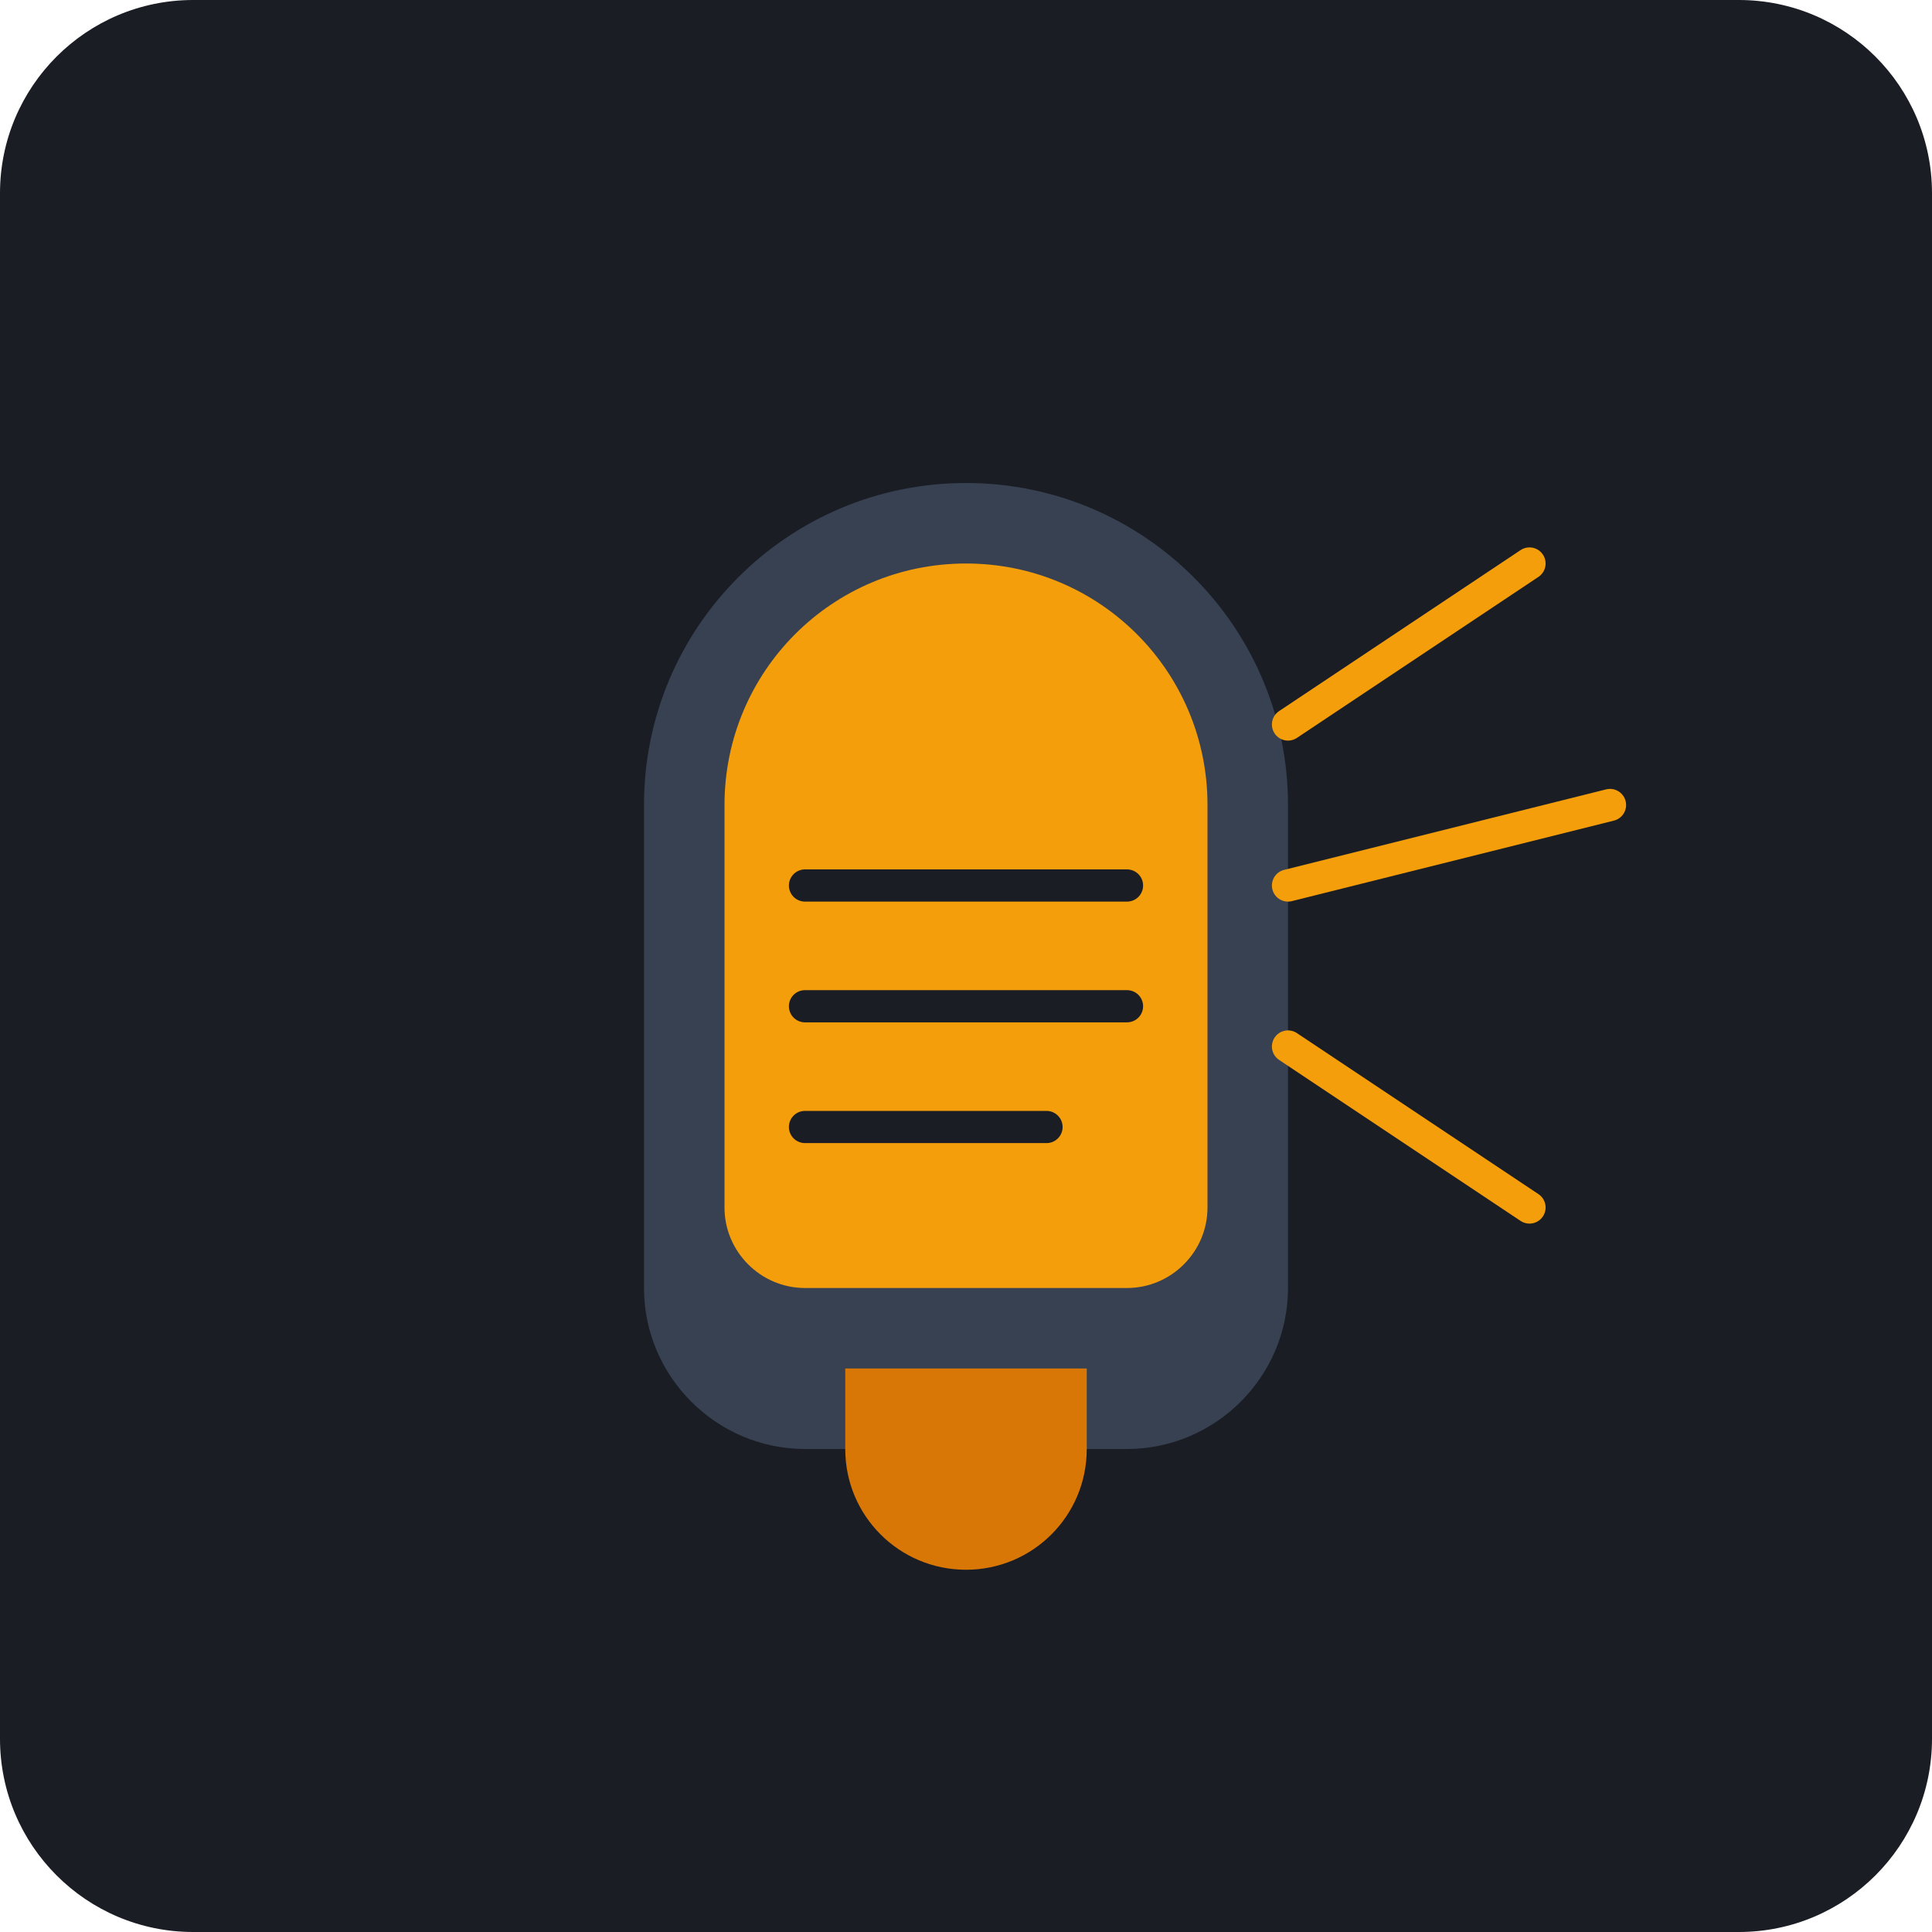
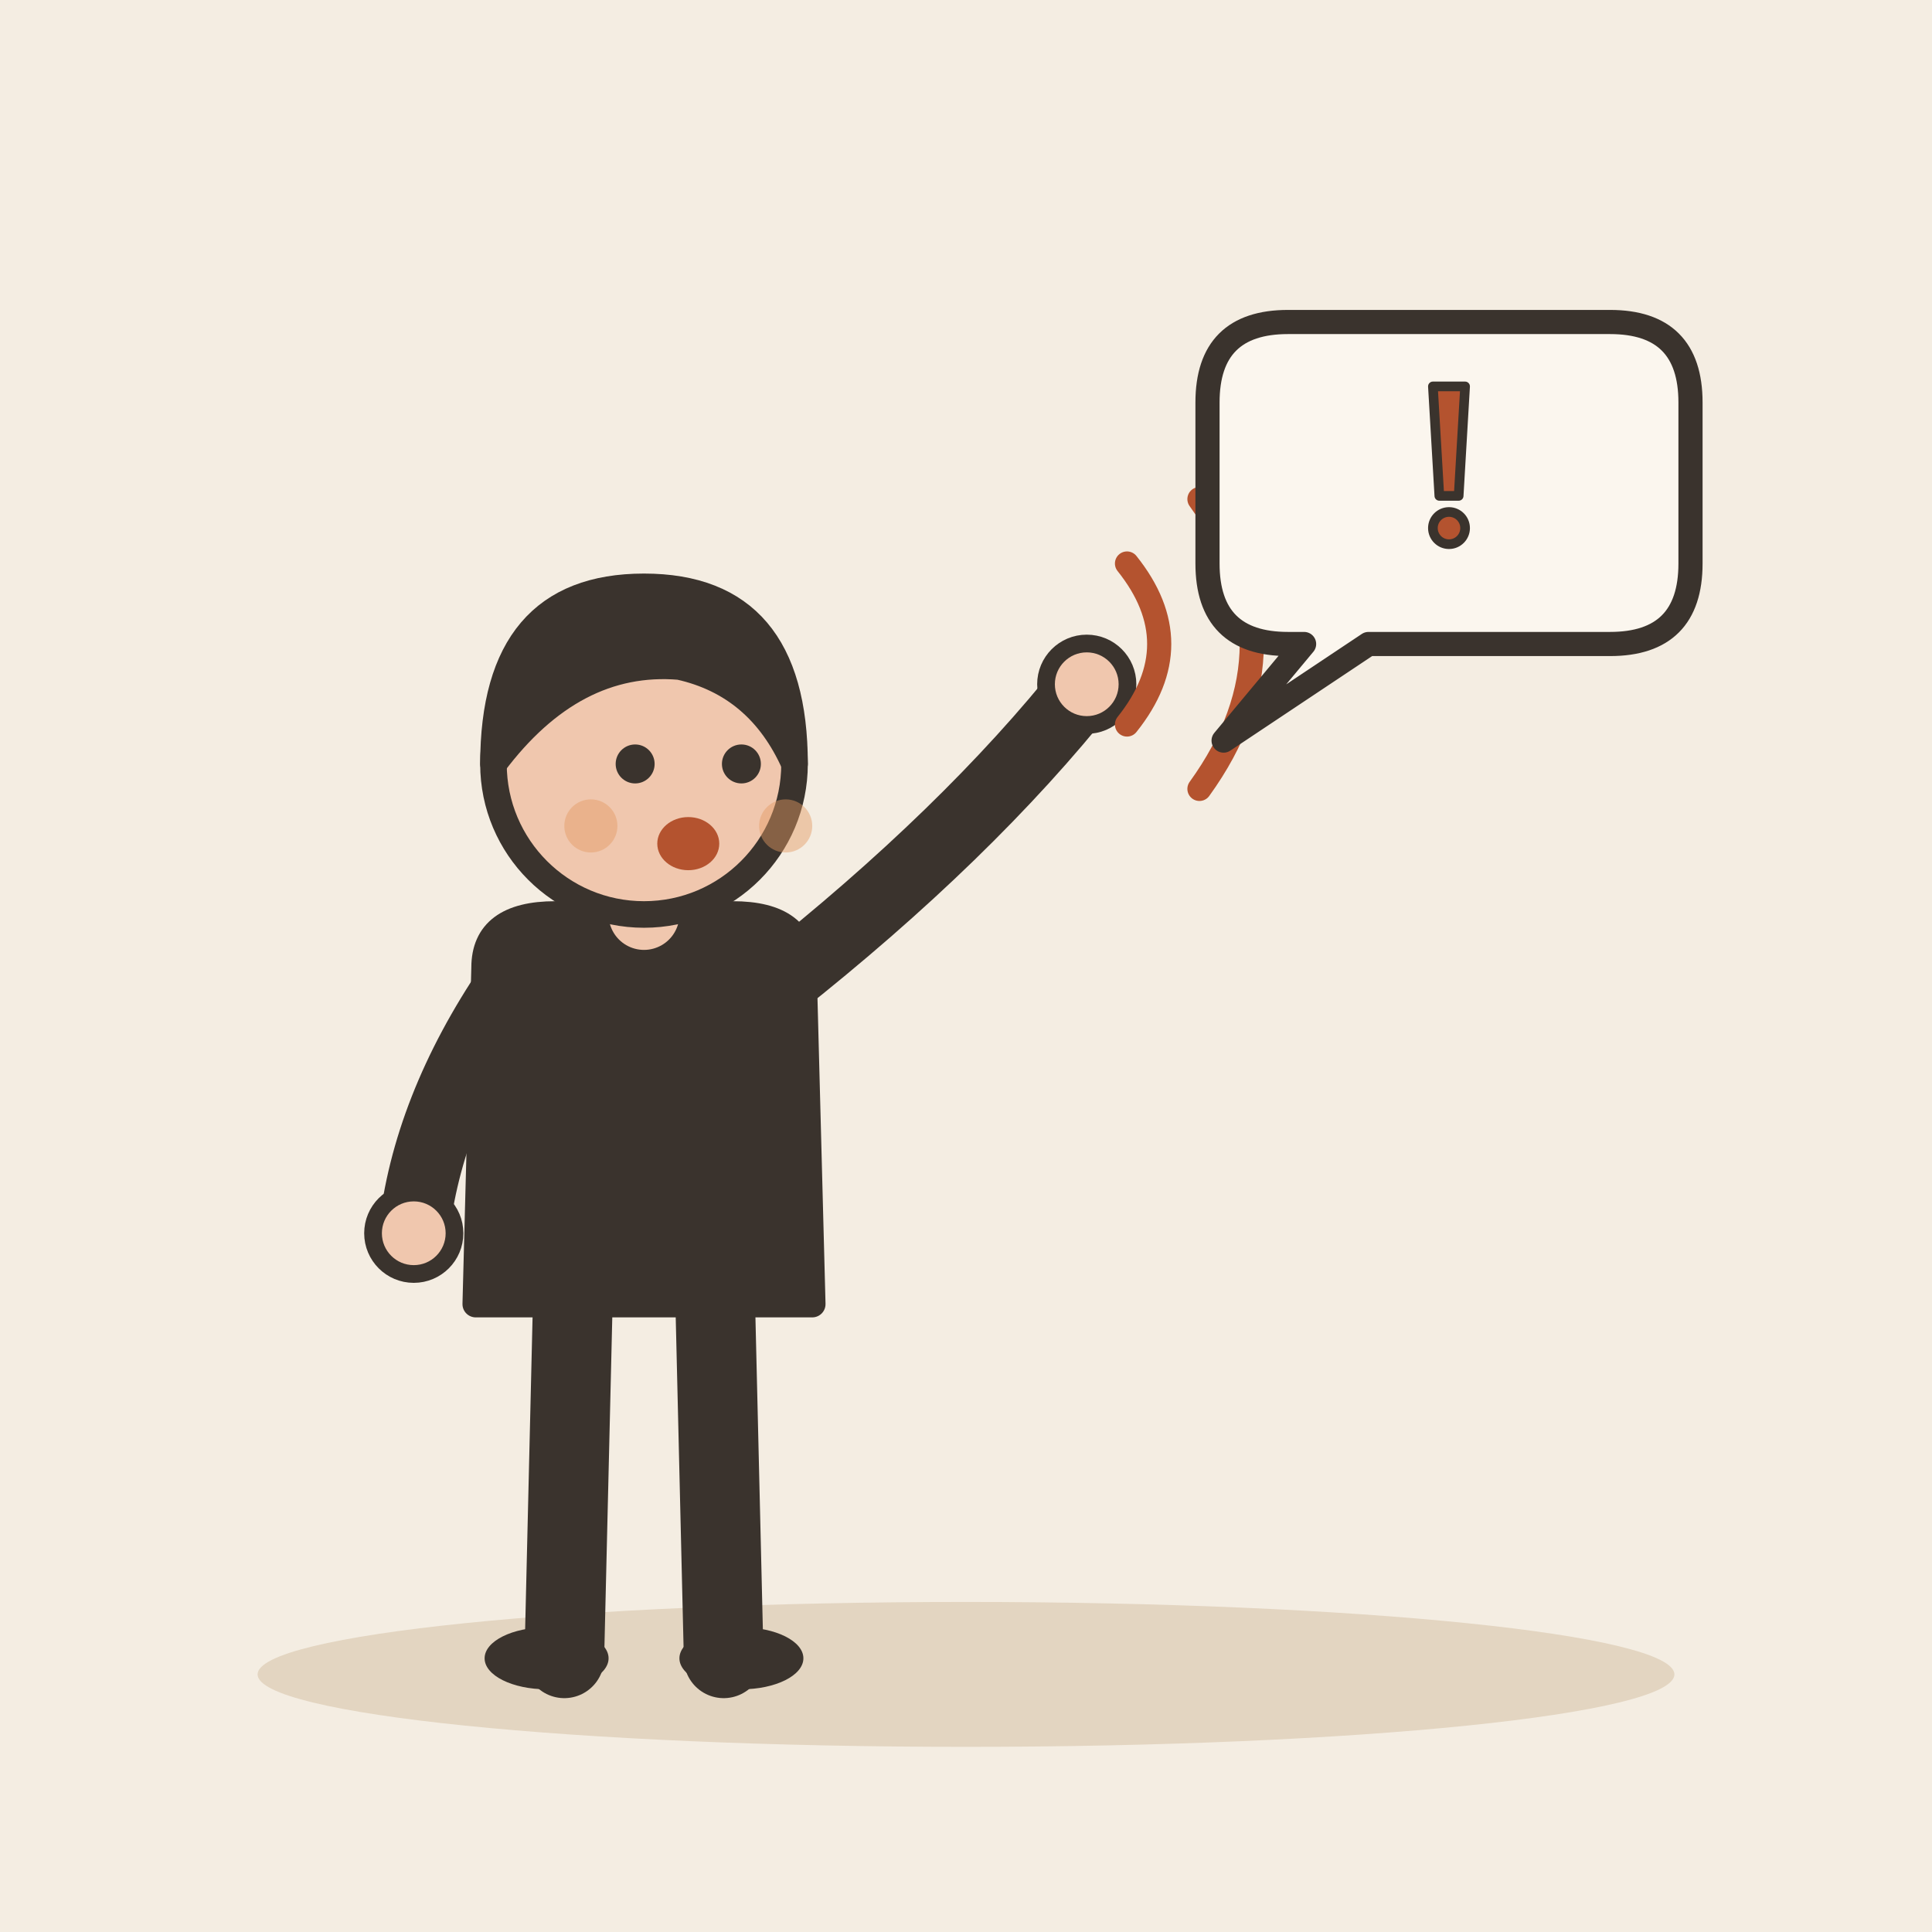
- <svg xmlns="http://www.w3.org/2000/svg" viewBox="0 0 240 240">
-   <rect width="240" height="240" rx="24" fill="#1A1D24" />
-   <path d="M120 60c-22.1 0-40 17.9-40 40v60c0 11 9 20 20 20h40c11 0 20-9 20-20v-60c0-22.1-17.9-40-40-40z" fill="#374151" />
-   <path d="M120 70c-16.6 0-30 13.4-30 30v50c0 5.5 4.5 10 10 10h40c5.5 0 10-4.5 10-10v-50c0-16.6-13.4-30-30-30z" fill="#F59E0B" />
-   <path d="M105 170h30v10c0 8.3-6.7 15-15 15s-15-6.7-15-15v-10z" fill="#D97706" />
-   <path d="M100 110h40M100 125h40M100 140h30" stroke="#1A1D24" stroke-width="4" stroke-linecap="round" />
-   <path d="M160 90l30-20M160 110l40-10M160 130l30 20" stroke="#F59E0B" stroke-width="4" stroke-linecap="round" stroke-linejoin="round" />
+ <svg xmlns="http://www.w3.org/2000/svg" viewBox="0 0 240 240" data-style="editorial">
+   <rect width="240" height="240" fill="#F4EDE2" />
+   <ellipse cx="120" cy="208" rx="88" ry="9" fill="#E3D5C1" />
+   <g transform="translate(80 206) scale(1.1 1.1)">
+     <path d="M-8 -42L-9 0" stroke="#3A332D" stroke-width="9" stroke-linecap="round" fill="none" />
+     <path d="M8 -42L9 0" stroke="#3A332D" stroke-width="9" stroke-linecap="round" fill="none" />
+     <ellipse cx="-11" cy="0" rx="7" ry="3.5" fill="#3A332D" />
+     <ellipse cx="11" cy="0" rx="7" ry="3.5" fill="#3A332D" />
+     <path d="M-18 -78Q-18 -84 -10 -84L10 -84Q18 -84 18 -78L19 -40L-19 -40Z" fill="#3A332D" stroke="#3A332D" stroke-width="3" stroke-linecap="round" stroke-linejoin="round" />
+     <path d="M-15 -76Q-24.5 -62 -26 -48" fill="none" stroke="#3A332D" stroke-width="8" stroke-linecap="round" stroke-linejoin="round" />
+     <circle cx="-26" cy="-48" r="4.6" fill="#F0C7AE" stroke="#3A332D" stroke-linecap="round" stroke-linejoin="round" stroke-width="2" />
+     <path d="M15 -76Q36.5 -93 50 -110" fill="none" stroke="#3A332D" stroke-width="8" stroke-linecap="round" stroke-linejoin="round" />
+     <circle cx="50" cy="-110" r="4.6" fill="#F0C7AE" stroke="#3A332D" stroke-linecap="round" stroke-linejoin="round" stroke-width="2" />
+     <path d="M0 -84L0 -88" stroke="#F0C7AE" stroke-width="8" stroke-linecap="round" fill="none" />
+     <circle cx="0" cy="-101" r="17" fill="#F0C7AE" stroke="#3A332D" stroke-width="3" stroke-linecap="round" stroke-linejoin="round" />
+     <path d="M-17 -101Q-17 -121 0 -121Q17 -121 17 -101Q13 -110 4 -112Q-8 -113 -17 -101Z" fill="#3A332D" stroke="#3A332D" stroke-width="3" stroke-linecap="round" stroke-linejoin="round" />
+     <circle cx="-1" cy="-101" r="2.2" fill="#3A332D" />
+     <circle cx="11" cy="-101" r="2.2" fill="#3A332D" />
+     <ellipse cx="5" cy="-92" rx="3.5" ry="3" fill="#B4532F" />
+     <circle cx="-6" cy="-94" r="3" fill="#E39A62" opacity="0.45" />
+     <circle cx="16" cy="-94" r="3" fill="#E39A62" opacity="0.45" />
+   </g>
+   <path d="M140 70Q148 80 140 90" fill="none" stroke="#B4532F" stroke-width="3" stroke-linecap="round" stroke-linejoin="round" />
+   <path d="M149 62Q162 80 149 98" fill="none" stroke="#B4532F" stroke-width="3" stroke-linecap="round" stroke-linejoin="round" />
+   <path d="M150 50Q150 40 160 40L200 40Q210 40 210 50L210 70Q210 80 200 80L170 80L152 92L162 80L160 80Q150 80 150 70Z" fill="#FBF6EE" stroke="#3A332D" stroke-width="3" stroke-linecap="round" stroke-linejoin="round" />
+   <g transform="translate(180 60)">
+     <g transform="translate(0 0) scale(0.4 0.4)">
+       <path d="M-5 -30L5 -30L3 4L-3 4Z" fill="#B4532F" stroke="#3A332D" stroke-width="3" stroke-linecap="round" stroke-linejoin="round" />
+       <circle cx="0" cy="14" r="5" fill="#B4532F" stroke="#3A332D" stroke-width="3" stroke-linecap="round" stroke-linejoin="round" />
+     </g>
+   </g>
</svg>
